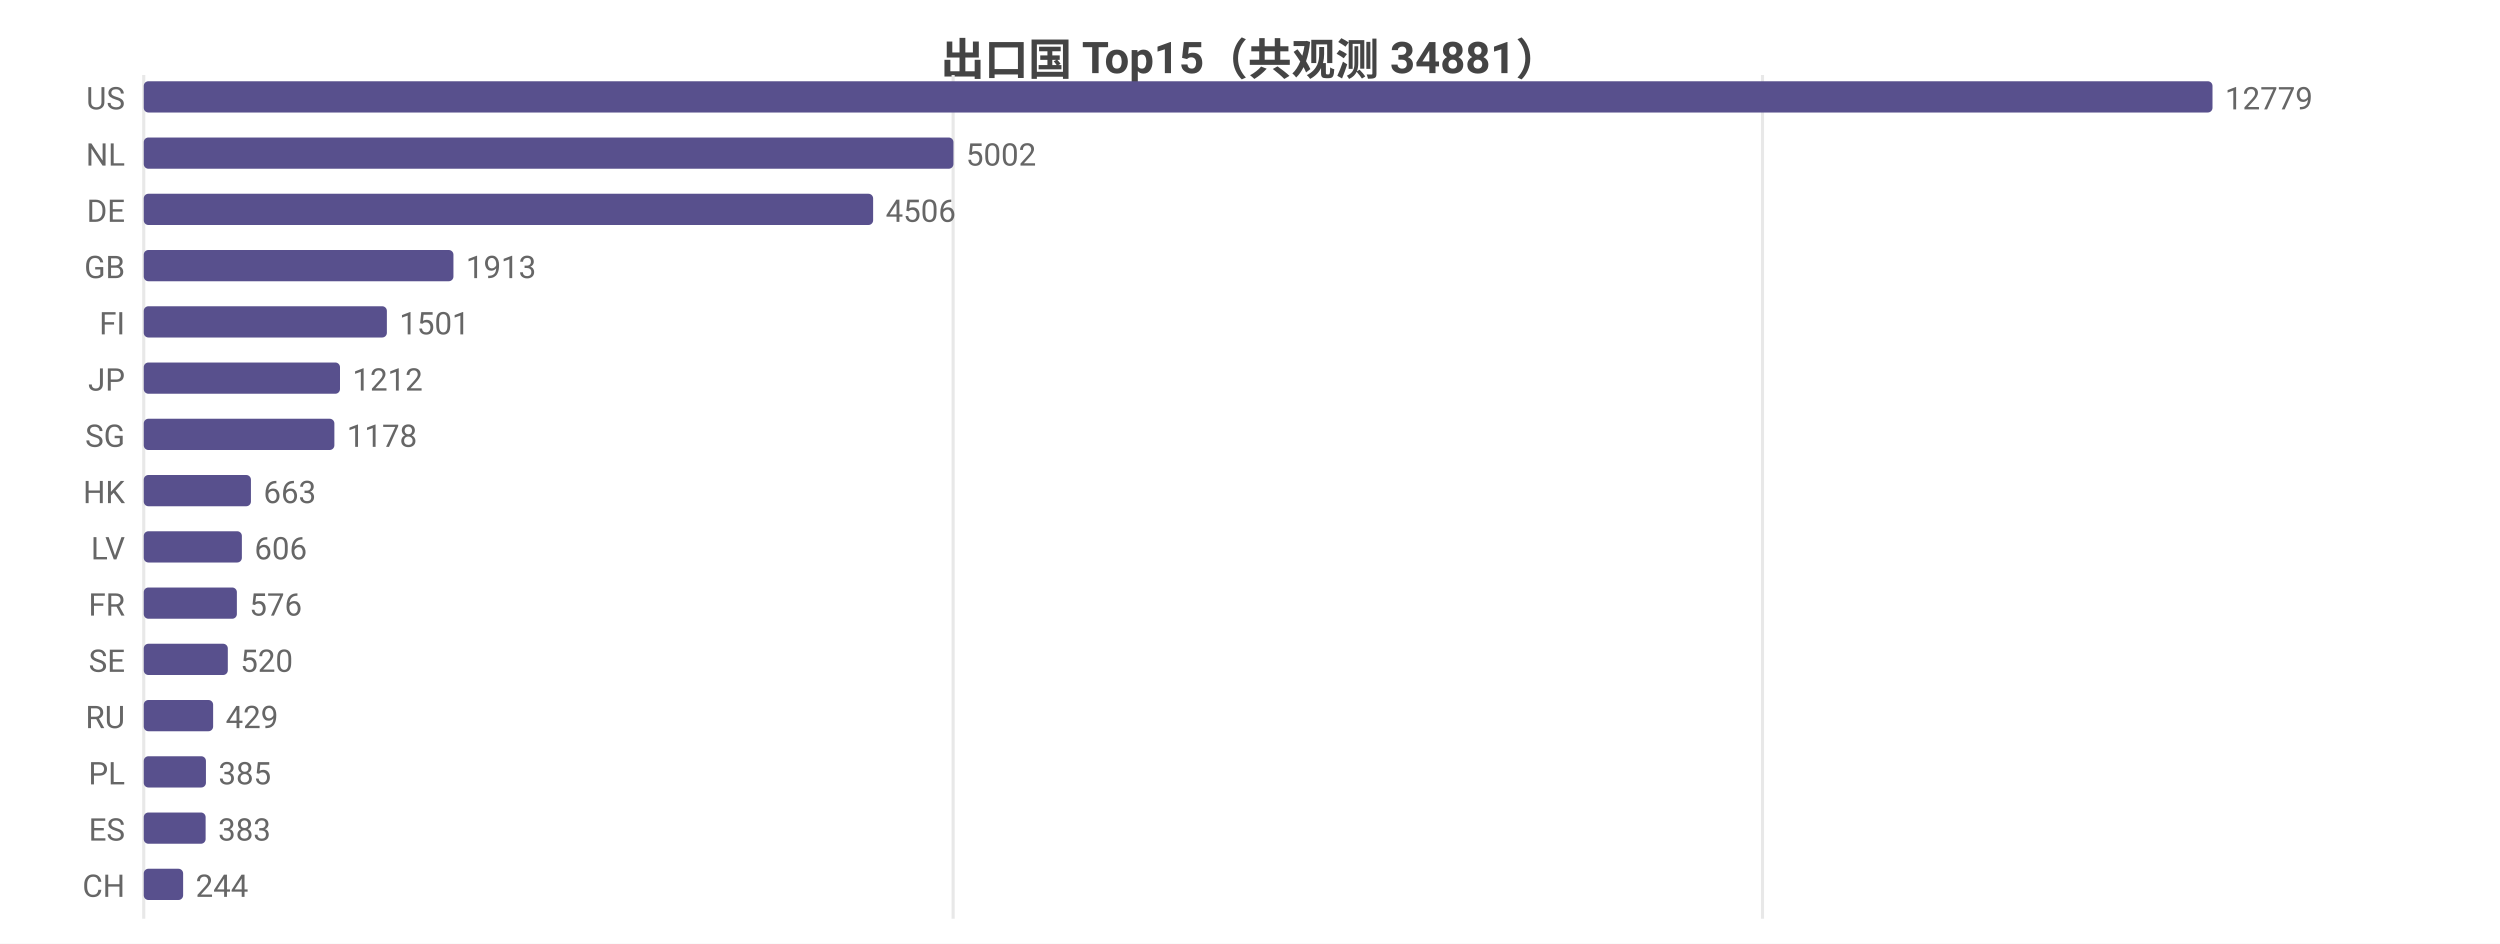
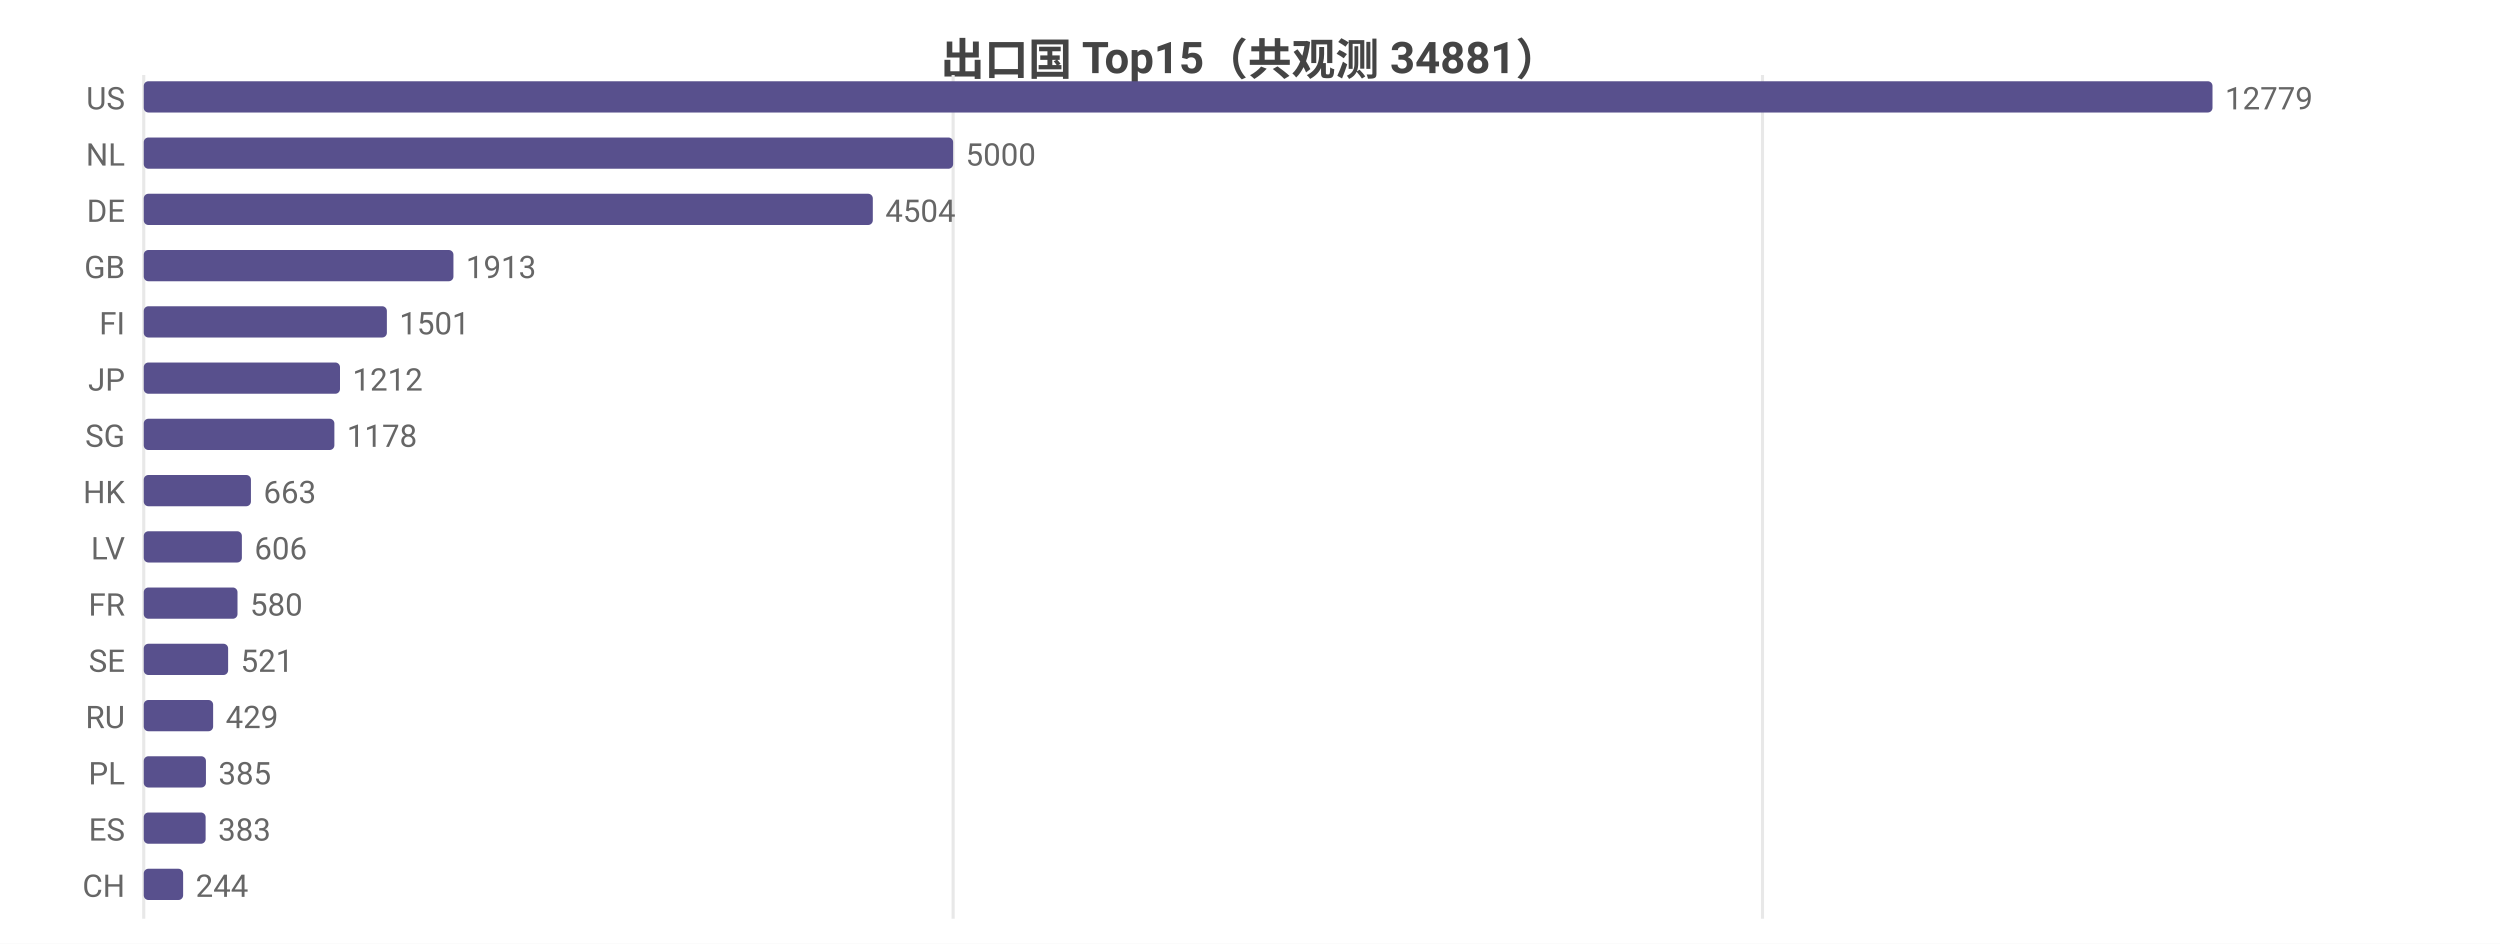
<svg xmlns="http://www.w3.org/2000/svg" width="800" height="302" viewBox="0 0 800 302">
  <rect width="800" height="302" fill="#ffffff" />
  <style>text{font-family:system-ui,-apple-system,'Segoe UI',Roboto,'PingFang SC','Microsoft YaHei','Noto Sans CJK SC',sans-serif}.g{stroke:#e8e8e8;stroke-width:1}.a{stroke:#999;stroke-width:1}.t{font-size:10px;fill:#666}.m{font-size:10px;text-anchor:middle;fill:#666}.e{font-size:10px;text-anchor:end;fill:#666}.l{font-size:11px;fill:#333}.tt{font-size:14px;font-weight:600;text-anchor:middle;fill:#444}.em{font-size:13px;text-anchor:middle;fill:#999}</style>
  <text class="tt" x="400.0" y="24">出口国 Top15（共观测 34881）</text>
  <line class="g" x1="46" y1="24" x2="46" y2="294" />
  <line class="g" x1="305.0" y1="24" x2="305.0" y2="294" />
  <line class="g" x1="564.0" y1="24" x2="564.0" y2="294" />
  <text class="e" x="40" y="35">US</text>
  <rect x="46" y="26" width="662" height="10" fill="#58508d" rx="1.5" />
  <text class="t" x="712" y="35">12779</text>
  <text class="e" x="40" y="53">NL</text>
-   <rect x="46" y="44" width="259.1" height="10" fill="#58508d" rx="1.5" />
-   <text class="t" x="309.1" y="53">5002</text>
+   <rect x="46" y="44" width="259.0" height="10" fill="#58508d" rx="1.5" />
+   <text class="t" x="309.0" y="53">5000</text>
  <text class="e" x="40" y="71">DE</text>
-   <rect x="46" y="62" width="233.4" height="10" fill="#58508d" rx="1.5" />
-   <text class="t" x="283.4" y="71">4506</text>
+   <rect x="46" y="62" width="233.3" height="10" fill="#58508d" rx="1.5" />
+   <text class="t" x="283.3" y="71">4504</text>
  <text class="e" x="40" y="89">GB</text>
  <rect x="46" y="80" width="99.1" height="10" fill="#58508d" rx="1.5" />
  <text class="t" x="149.1" y="89">1913</text>
  <text class="e" x="40" y="107">FI</text>
  <rect x="46" y="98" width="77.8" height="10" fill="#58508d" rx="1.5" />
  <text class="t" x="127.8" y="107">1501</text>
  <text class="e" x="40" y="125">JP</text>
  <rect x="46" y="116" width="62.8" height="10" fill="#58508d" rx="1.5" />
  <text class="t" x="112.8" y="125">1212</text>
  <text class="e" x="40" y="143">SG</text>
  <rect x="46" y="134" width="61.0" height="10" fill="#58508d" rx="1.5" />
  <text class="t" x="111.0" y="143">1178</text>
  <text class="e" x="40" y="161">HK</text>
  <rect x="46" y="152" width="34.3" height="10" fill="#58508d" rx="1.5" />
  <text class="t" x="84.3" y="161">663</text>
  <text class="e" x="40" y="179">LV</text>
  <rect x="46" y="170" width="31.4" height="10" fill="#58508d" rx="1.5" />
  <text class="t" x="81.4" y="179">606</text>
  <text class="e" x="40" y="197">FR</text>
-   <rect x="46" y="188" width="29.8" height="10" fill="#58508d" rx="1.5" />
-   <text class="t" x="79.8" y="197">576</text>
+   <rect x="46" y="188" width="30.0" height="10" fill="#58508d" rx="1.5" />
+   <text class="t" x="80.0" y="197">580</text>
  <text class="e" x="40" y="215">SE</text>
-   <rect x="46" y="206" width="26.9" height="10" fill="#58508d" rx="1.5" />
-   <text class="t" x="76.9" y="215">520</text>
+   <rect x="46" y="206" width="27.0" height="10" fill="#58508d" rx="1.5" />
+   <text class="t" x="77.0" y="215">521</text>
  <text class="e" x="40" y="233">RU</text>
  <rect x="46" y="224" width="22.2" height="10" fill="#58508d" rx="1.5" />
  <text class="t" x="72.2" y="233">429</text>
  <text class="e" x="40" y="251">PL</text>
  <rect x="46" y="242" width="19.9" height="10" fill="#58508d" rx="1.5" />
  <text class="t" x="69.9" y="251">385</text>
  <text class="e" x="40" y="269">ES</text>
  <rect x="46" y="260" width="19.8" height="10" fill="#58508d" rx="1.5" />
  <text class="t" x="69.8" y="269">383</text>
  <text class="e" x="40" y="287">CH</text>
  <rect x="46" y="278" width="12.6" height="10" fill="#58508d" rx="1.5" />
  <text class="t" x="62.6" y="287">244</text>
</svg>
